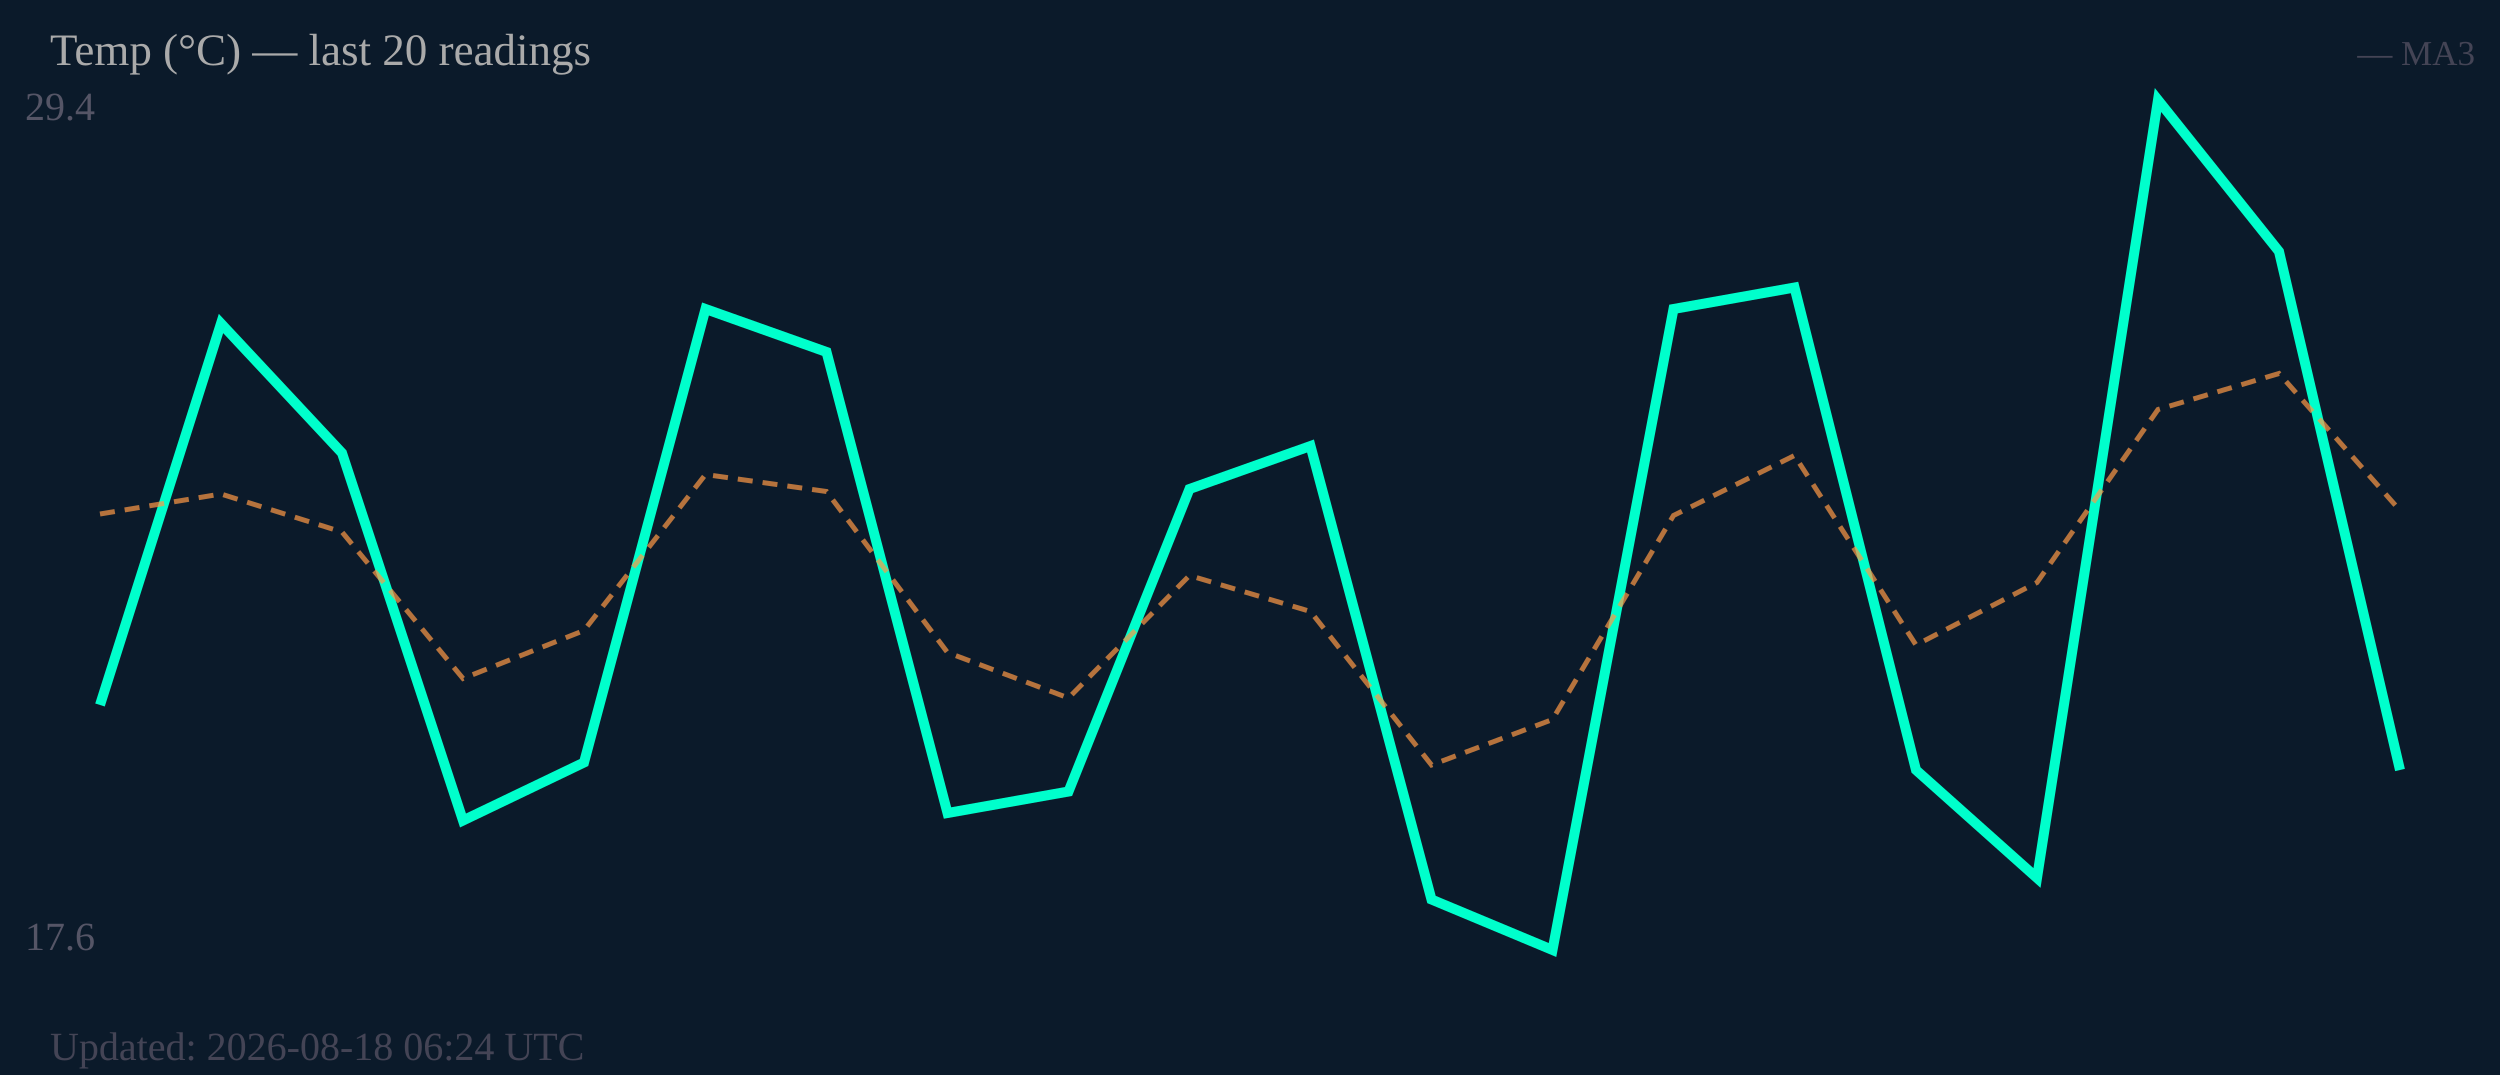
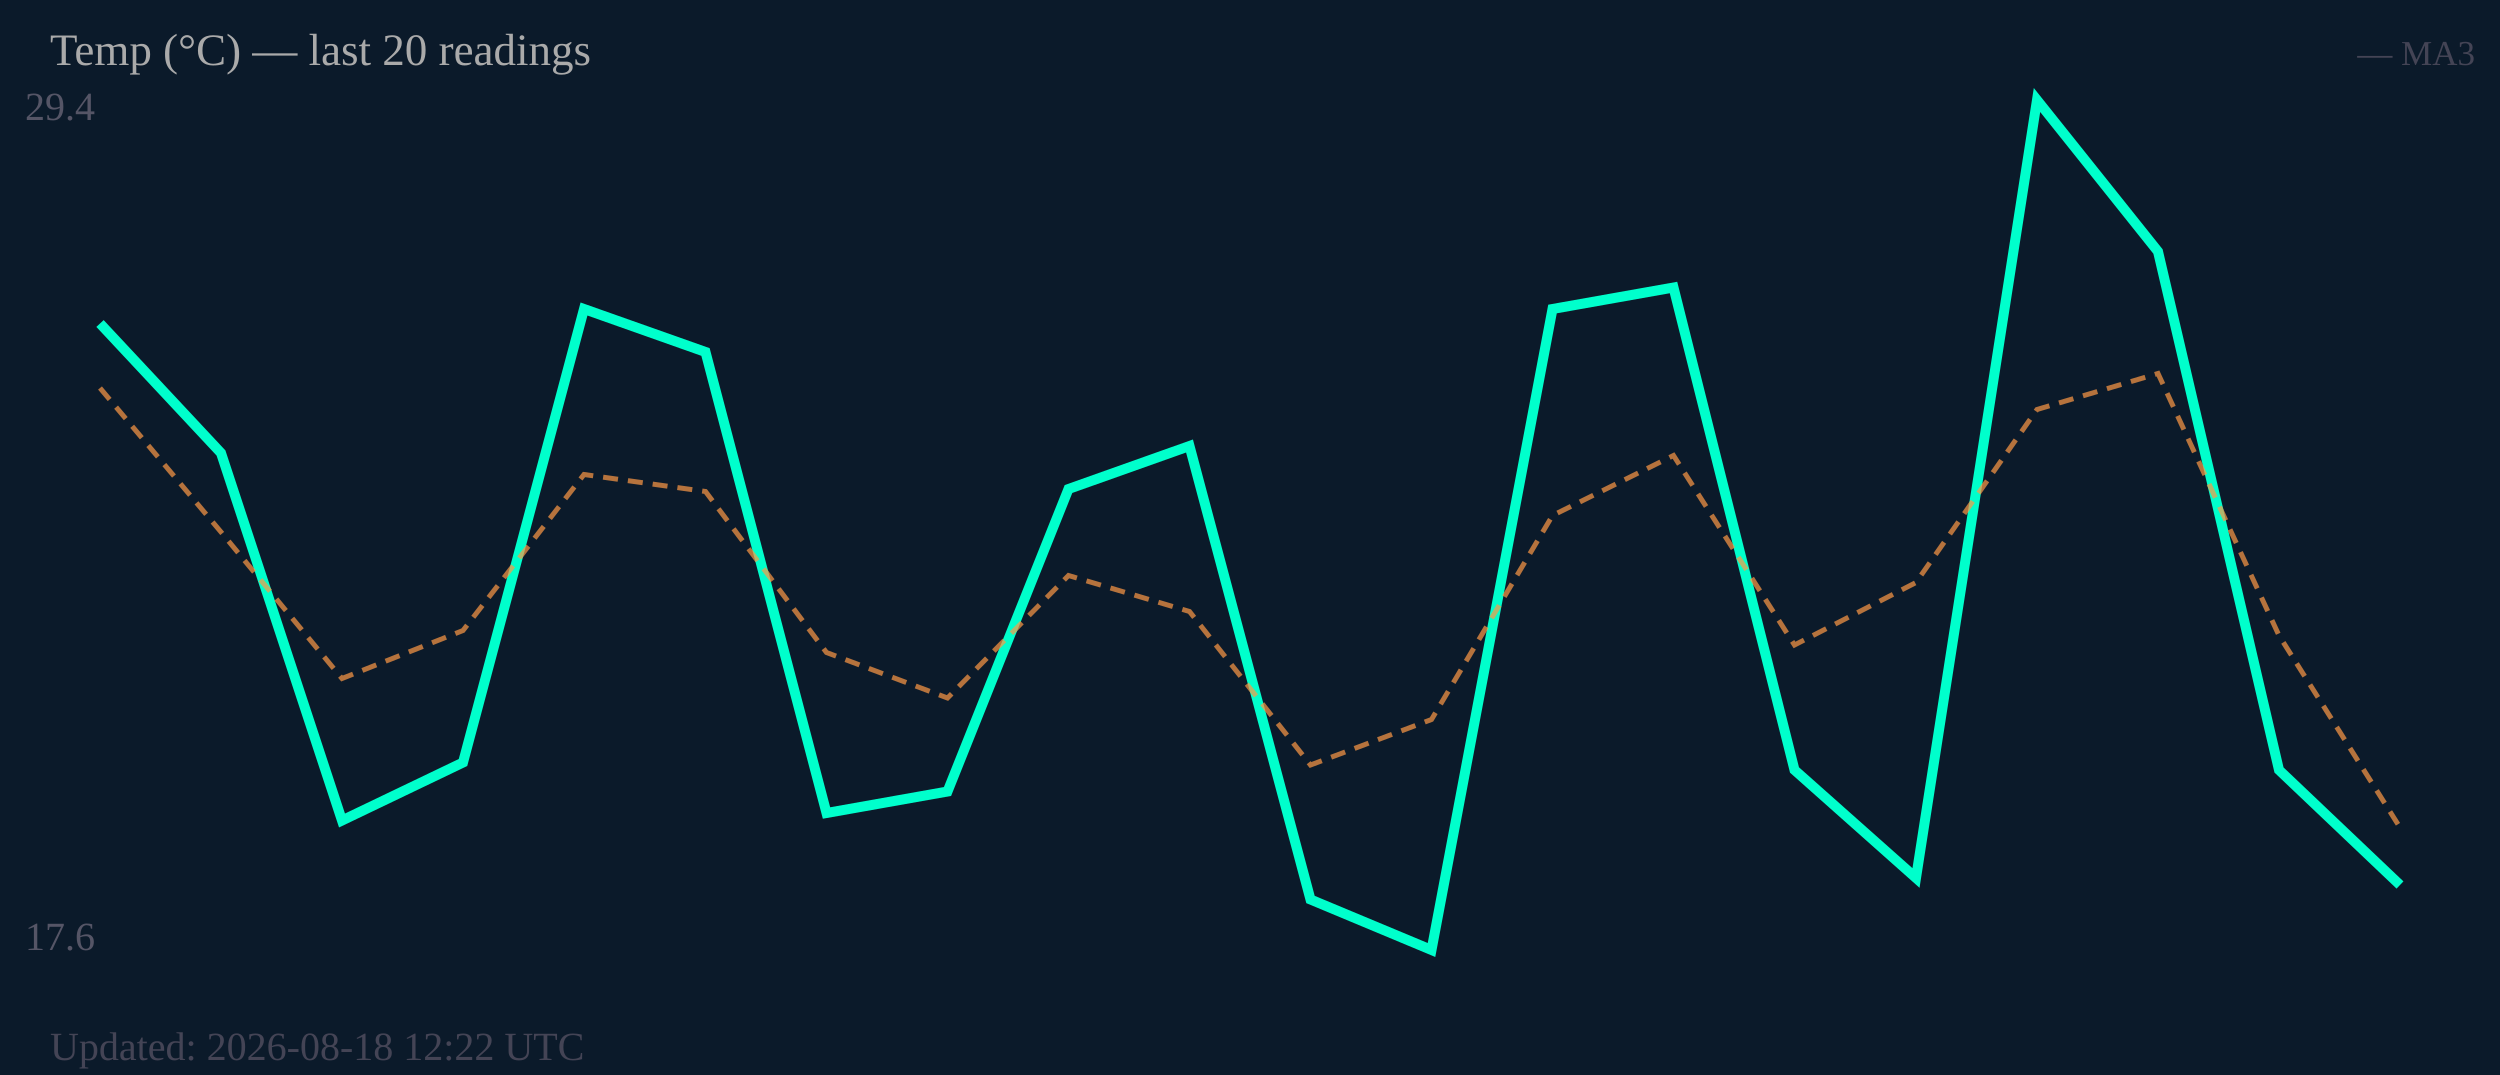
<svg xmlns="http://www.w3.org/2000/svg" width="500" height="215" viewBox="0 0 500 215">
  <rect width="500" height="215" fill="#0b1a2a" />
  <text x="5" y="24" font-size="8" fill="#556">29.4</text>
  <text x="5" y="190" font-size="8" fill="#556">17.6</text>
-   <polyline fill="none" stroke="#00ffcc" stroke-width="2" points="20.0,141.0 44.2,64.7 68.4,90.6 92.6,164.1 116.8,152.5 141.1,61.8 165.3,70.4 189.5,162.6 213.7,158.3 237.9,97.8 262.1,89.2 286.3,179.9 310.5,190.0 334.7,61.8 358.9,57.5 383.2,154.0 407.4,175.6 431.6,20.0 455.8,50.3 480.0,154.0" />
-   <polyline fill="none" stroke="#ff9944" stroke-width="1" stroke-dasharray="3,2" opacity="0.7" points="20.0,102.8 44.2,98.8 68.4,106.4 92.6,135.7 116.8,126.1 141.1,94.9 165.3,98.3 189.5,130.5 213.7,139.6 237.9,115.1 262.1,122.3 286.3,153.0 310.5,143.9 334.7,103.1 358.9,91.1 383.2,129.0 407.4,116.5 431.6,81.9 455.8,74.7 480.0,102.1" />
+   <polyline fill="none" stroke="#00ffcc" stroke-width="2" points="20.0,64.7 44.2,90.6 68.4,164.1 92.6,152.5 116.8,61.8 141.1,70.4 165.3,162.6 189.5,158.3 213.7,97.8 237.9,89.2 262.1,179.9 286.3,190.0 310.5,61.8 334.7,57.5 358.9,154.0 383.2,175.6 407.4,20.0 431.6,50.3 455.8,154.0 480.0,177.0" />
+   <polyline fill="none" stroke="#ff9944" stroke-width="1" stroke-dasharray="3,2" opacity="0.7" points="20.0,77.6 44.2,106.4 68.4,135.7 92.6,126.1 116.8,94.9 141.1,98.3 165.3,130.5 189.5,139.6 213.7,115.1 237.9,122.3 262.1,153.0 286.3,143.9 310.5,103.1 334.7,91.1 358.9,129.0 383.2,116.5 407.4,81.9 431.6,74.7 455.8,127.1 480.0,165.5" />
  <text x="10" y="13" font-size="9" fill="#aaa">Temp (°C) — last 20 readings</text>
  <text x="495" y="13" font-size="7" fill="#445" text-anchor="end">— MA3</text>
-   <text x="10" y="212" font-size="8" fill="#445">Updated: 2026-08-18 06:24 UTC</text>
+   <text x="10" y="212" font-size="8" fill="#445">Updated: 2026-08-18 12:22 UTC</text>
</svg>
